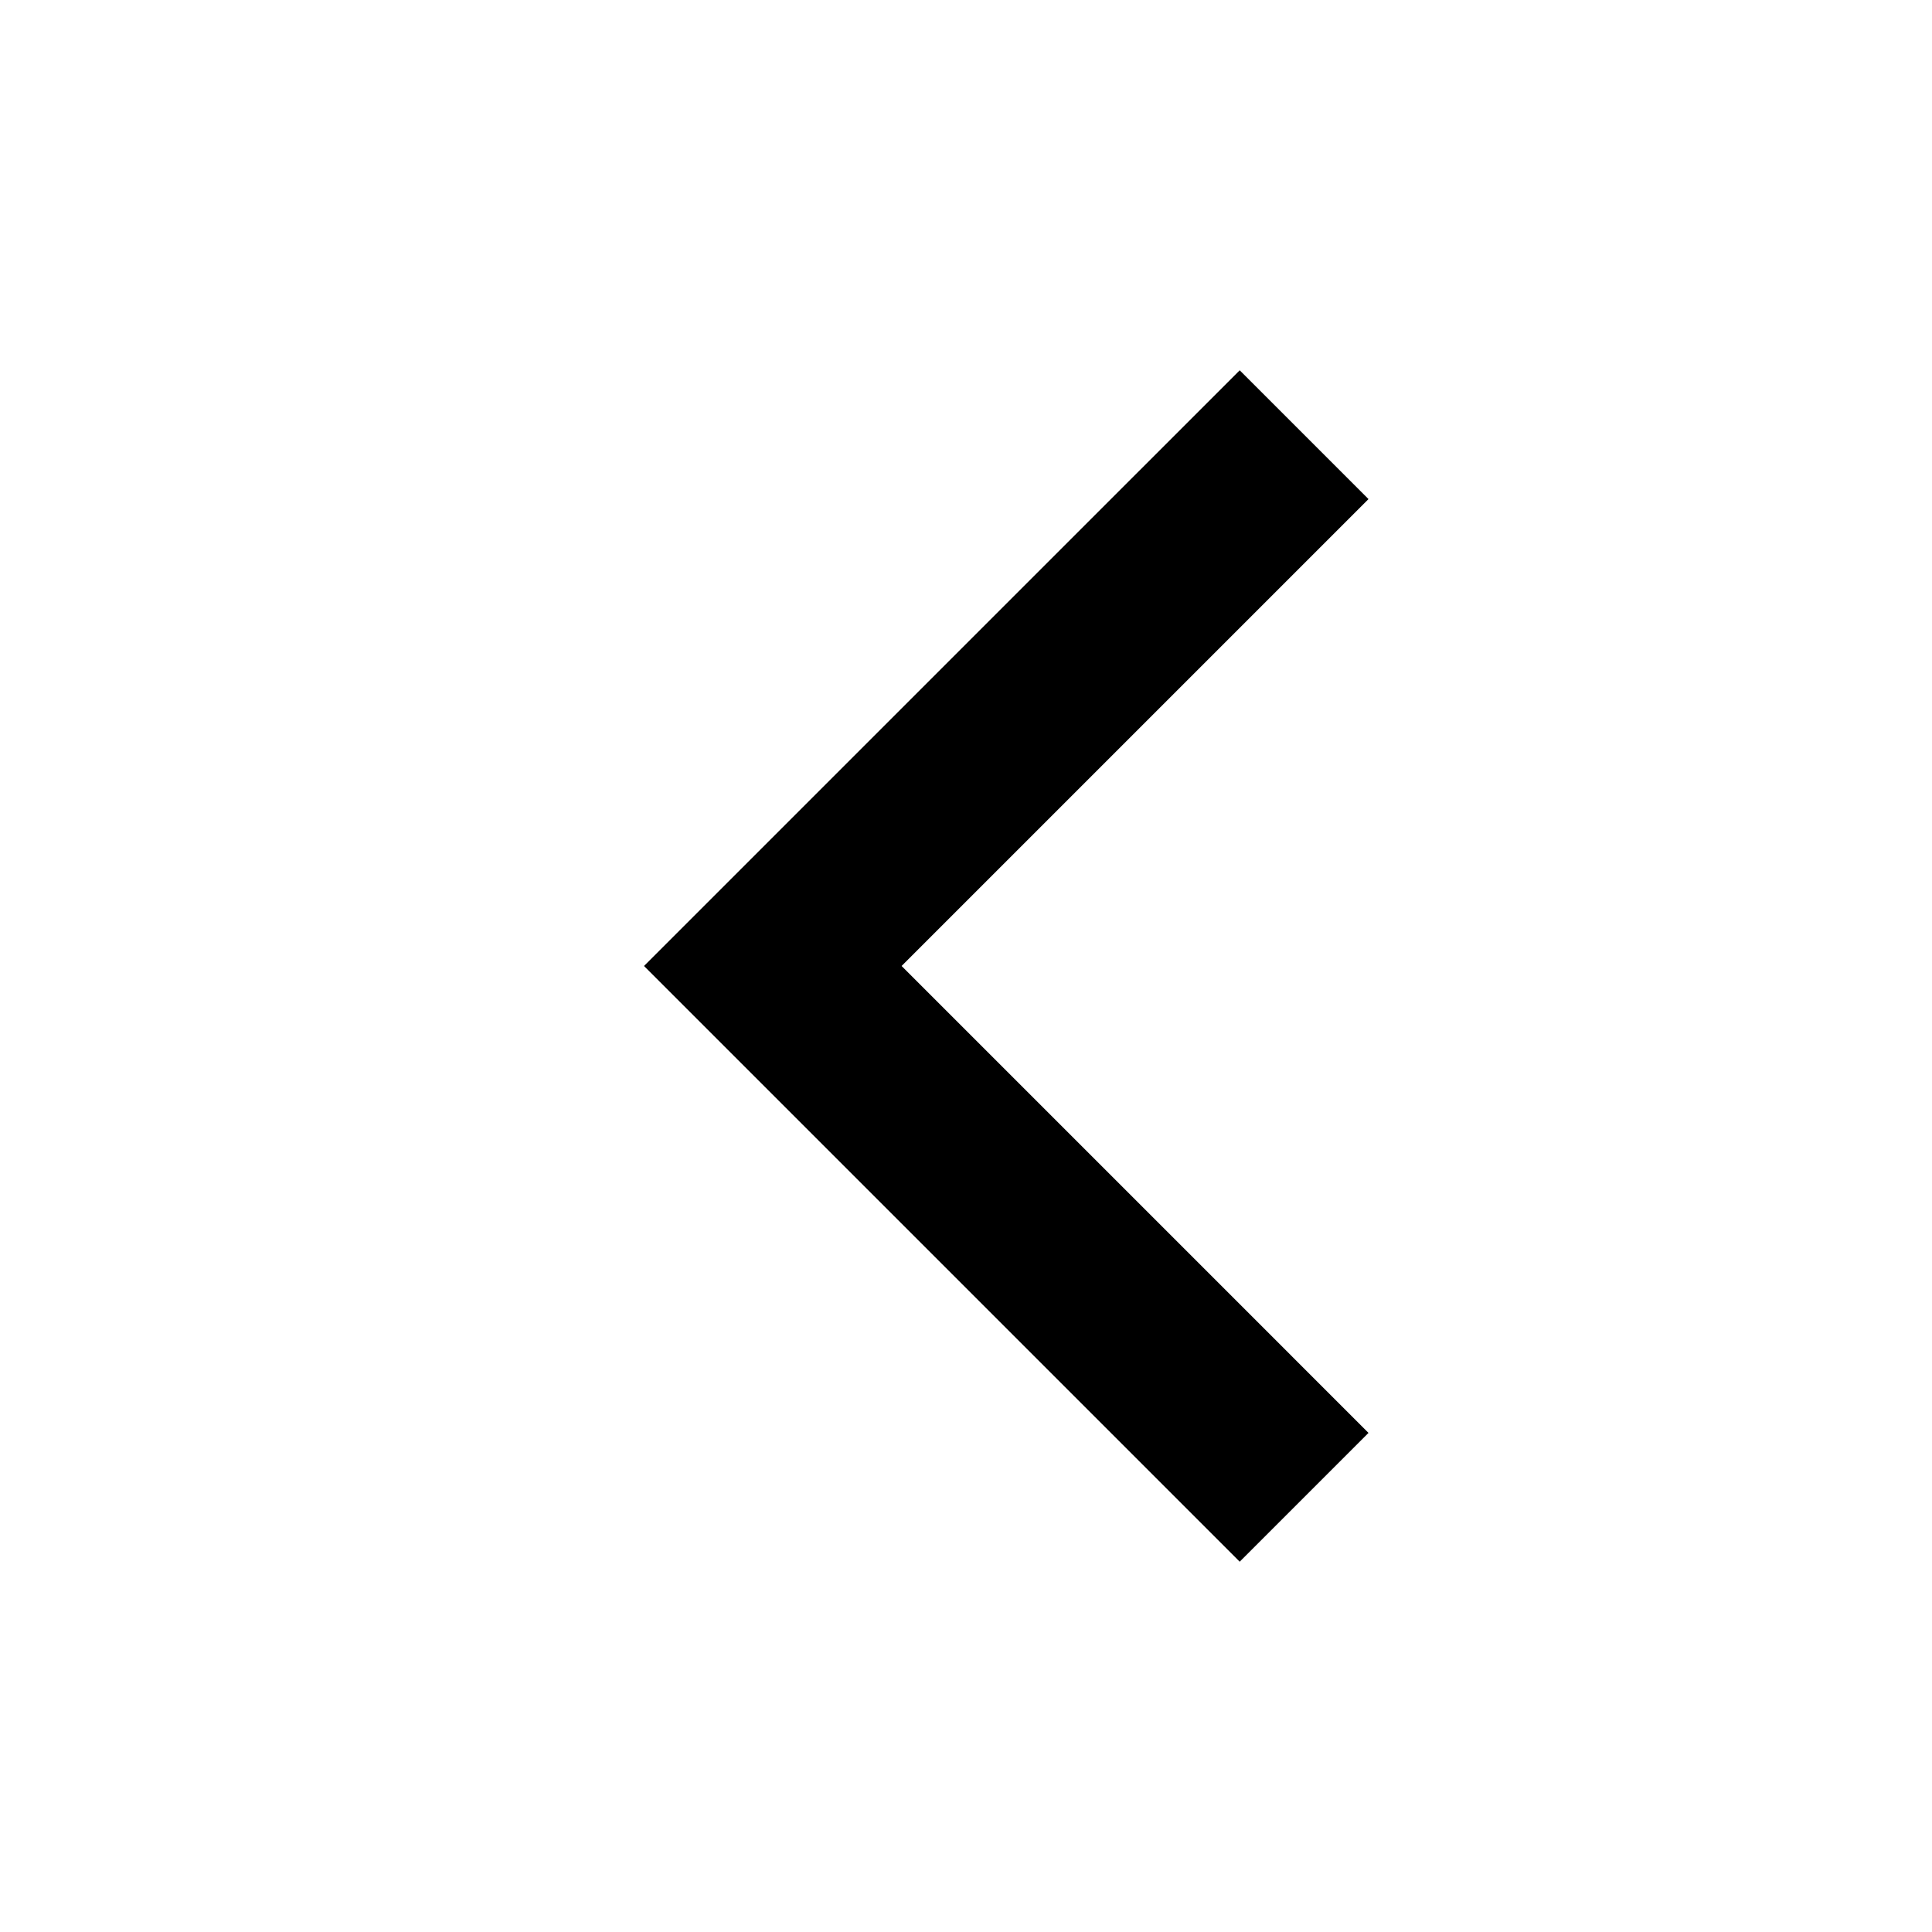
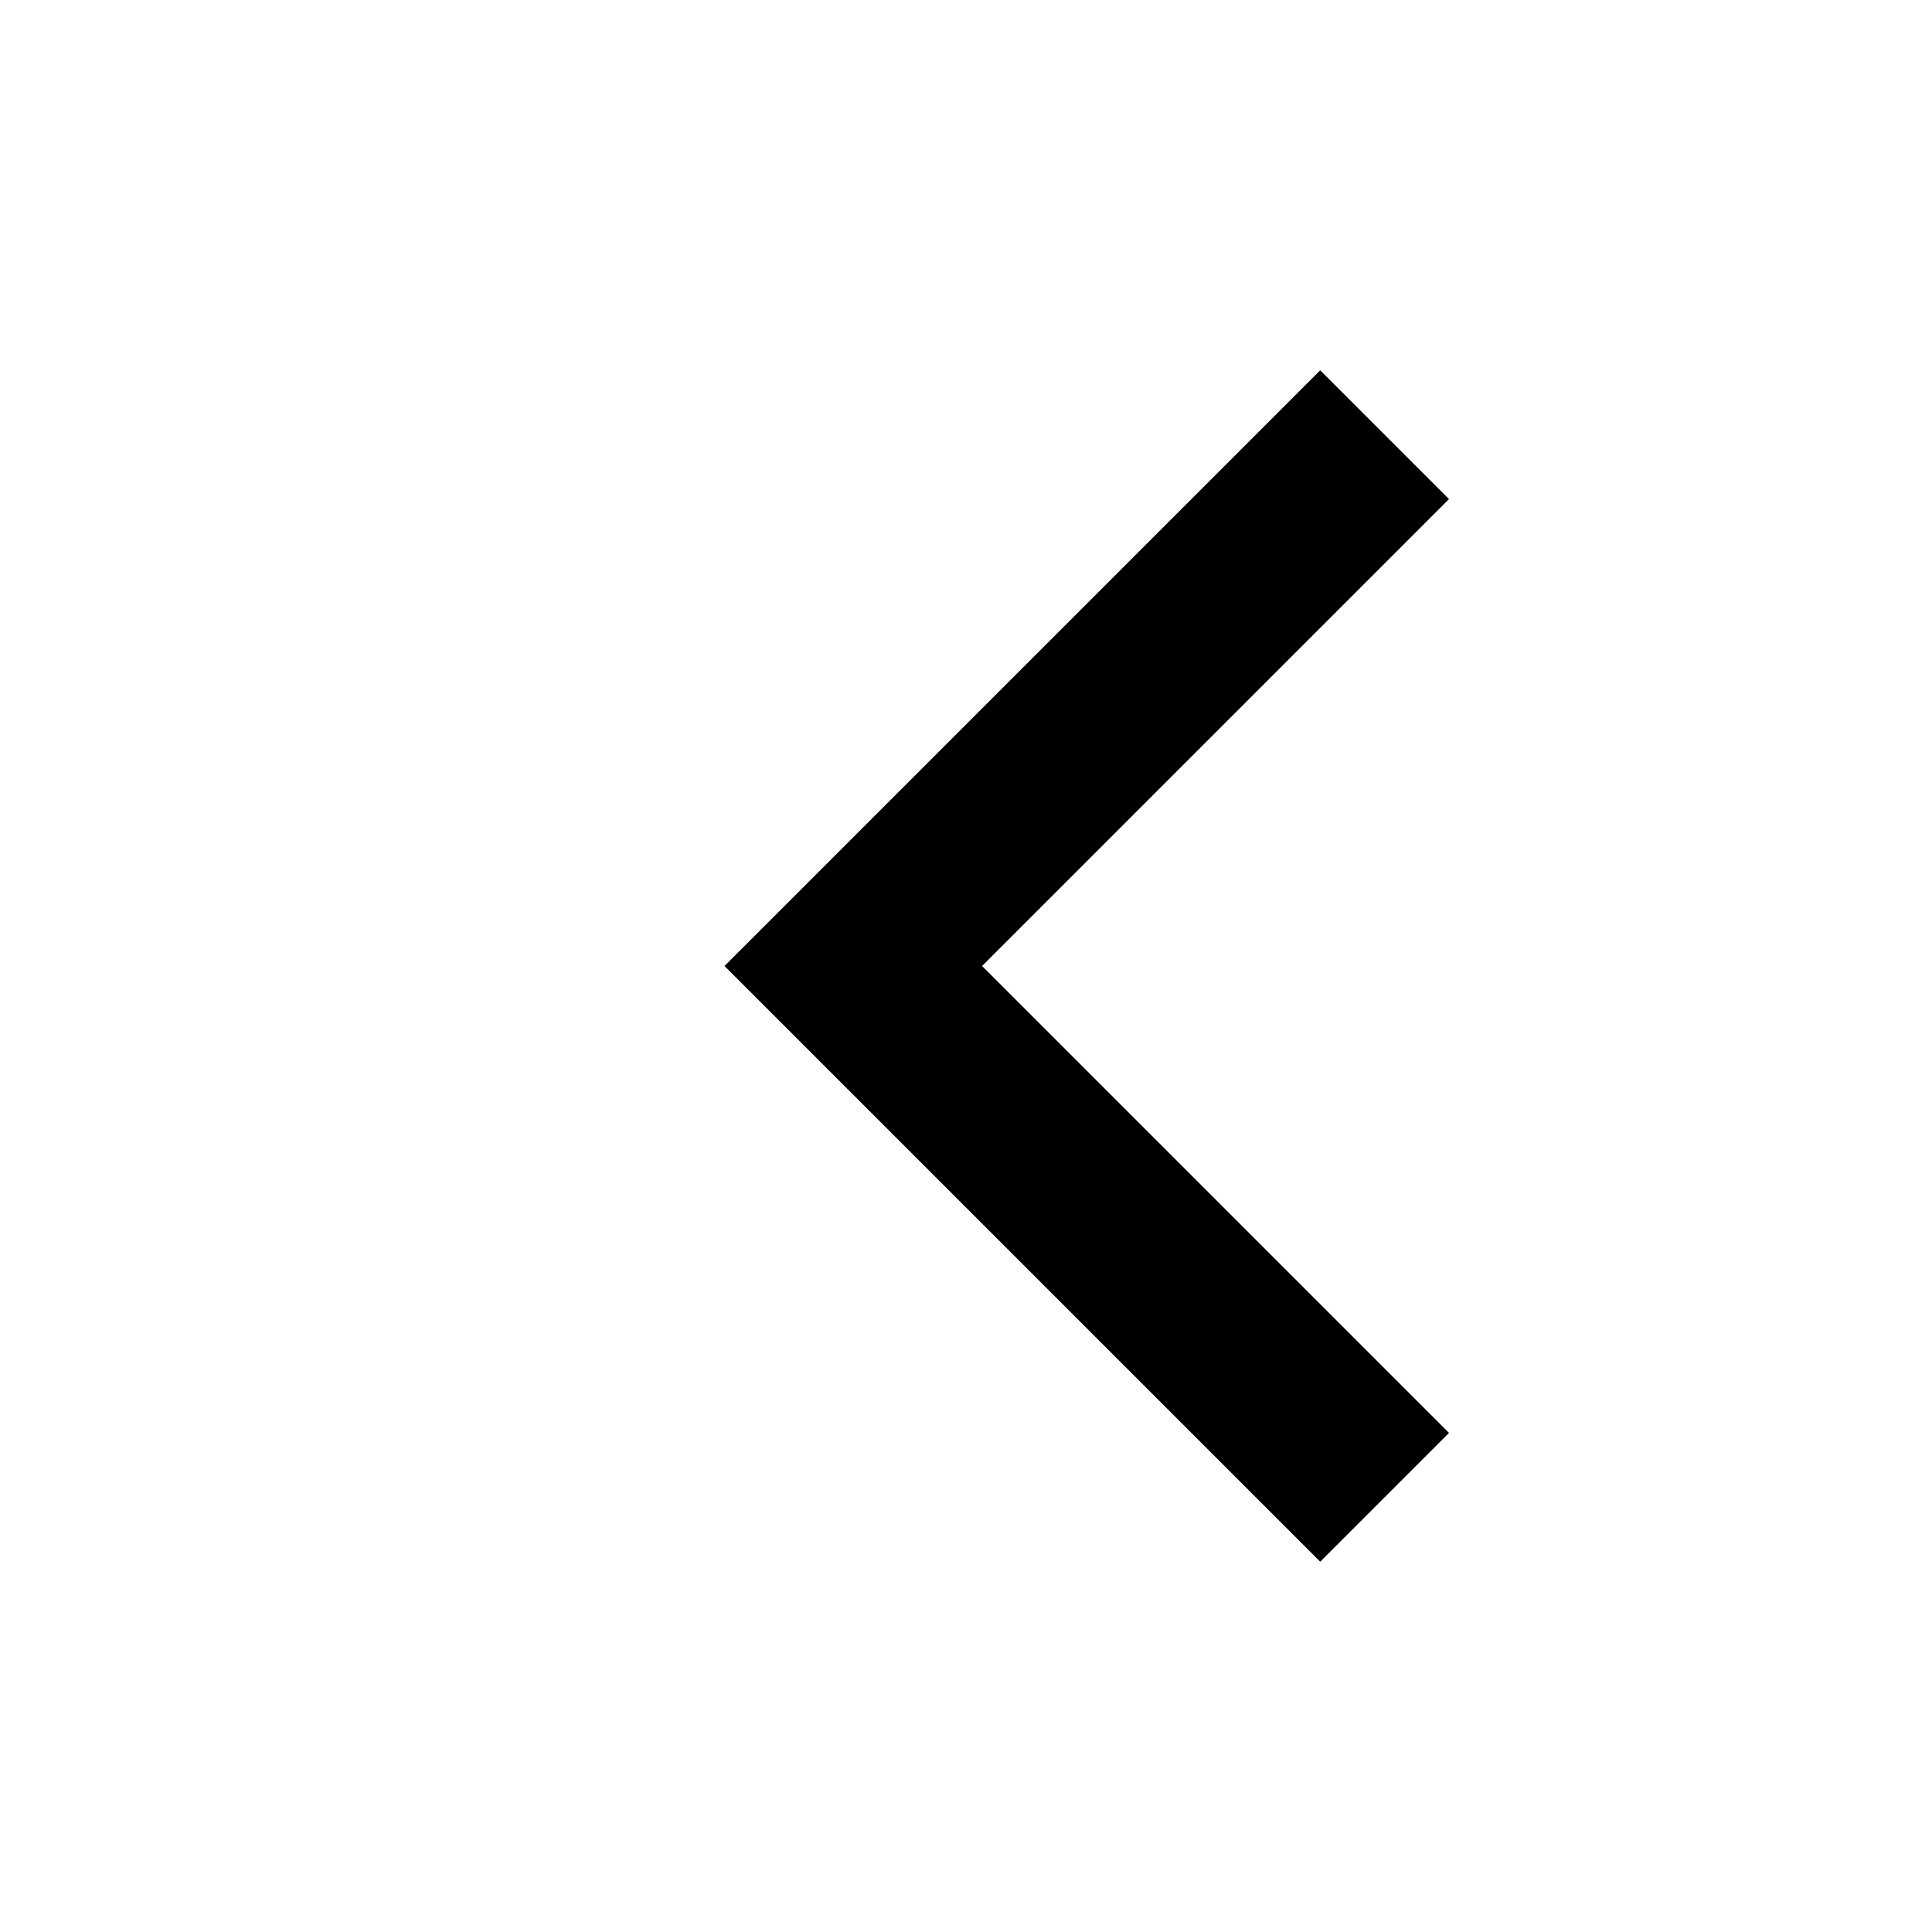
<svg xmlns="http://www.w3.org/2000/svg" height="24" viewBox="0 0 24 24" width="24">
-   <path d="M15.4 4.6 8 12l7.4 7.4 1.6-1.6L11.2 12l5.8-5.8z" />
+   <path transform="translate(1 0)" d="M15.4 4.6 8 12l7.4 7.4 1.6-1.6L11.2 12l5.8-5.8z" />
</svg>
